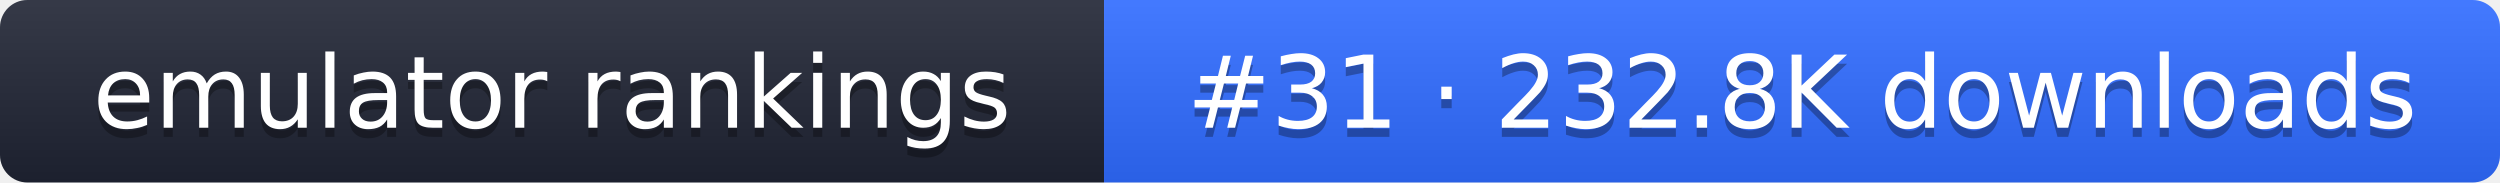
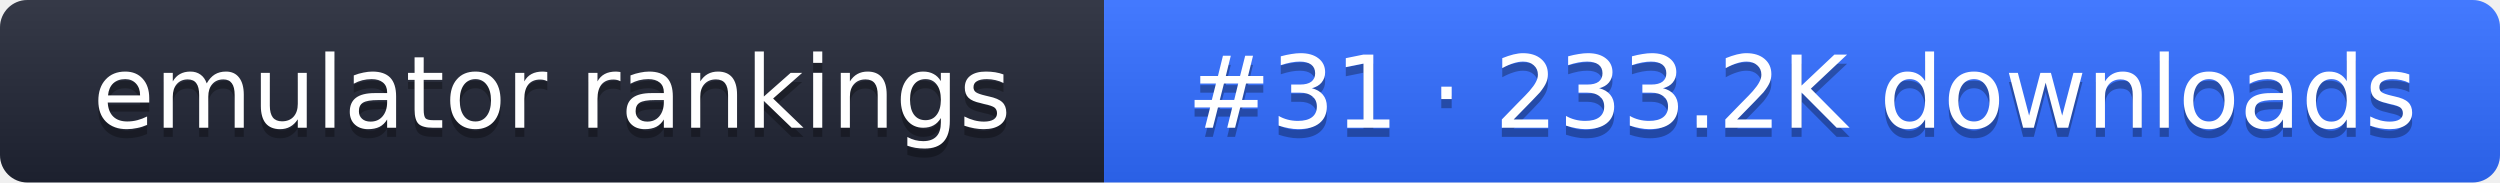
- <svg xmlns="http://www.w3.org/2000/svg" width="274" height="20" role="img" aria-label="emulator rankings: #31 · 232.8K downloads">
+ <svg xmlns="http://www.w3.org/2000/svg" width="274" height="20" role="img" aria-label="emulator rankings: #31 · 233.2K downloads">
  <linearGradient id="g" x2="0" y2="100%">
    <stop offset="0" stop-color="#fff" stop-opacity=".1" />
    <stop offset="1" stop-opacity=".1" />
  </linearGradient>
  <clipPath id="r">
    <rect width="274" height="20" rx="3" fill="#fff" />
  </clipPath>
  <g clip-path="url(#r)">
    <rect width="121" height="20" fill="#1f2433" />
    <rect x="121" width="153" height="20" fill="#2f6bff" />
    <rect width="274" height="20" fill="url(#g)" />
  </g>
  <g fill="#fff" text-anchor="middle" font-family="Verdana,DejaVu Sans,sans-serif" font-size="11">
    <text x="60.5" y="15" fill="#010101" fill-opacity=".3">emulator rankings</text>
    <text x="60.5" y="14">emulator rankings</text>
-     <text x="197.5" y="15" fill="#010101" fill-opacity=".3">#31 · 232.8K downloads</text>
-     <text x="197.5" y="14">#31 · 232.8K downloads</text>
+     <text x="197.5" y="15" fill="#010101" fill-opacity=".3">#31 · 233.2K downloads</text>
+     <text x="197.5" y="14">#31 · 233.2K downloads</text>
  </g>
</svg>
